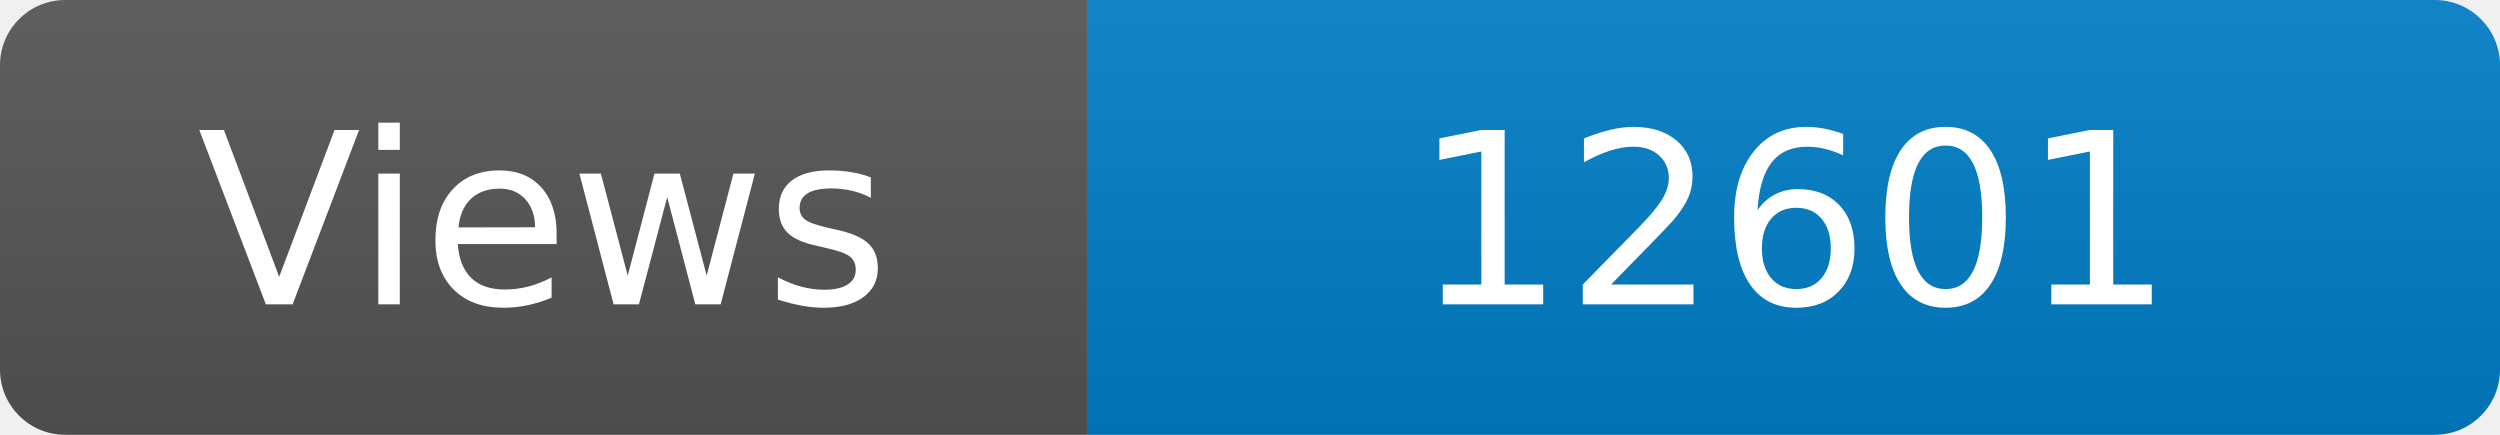
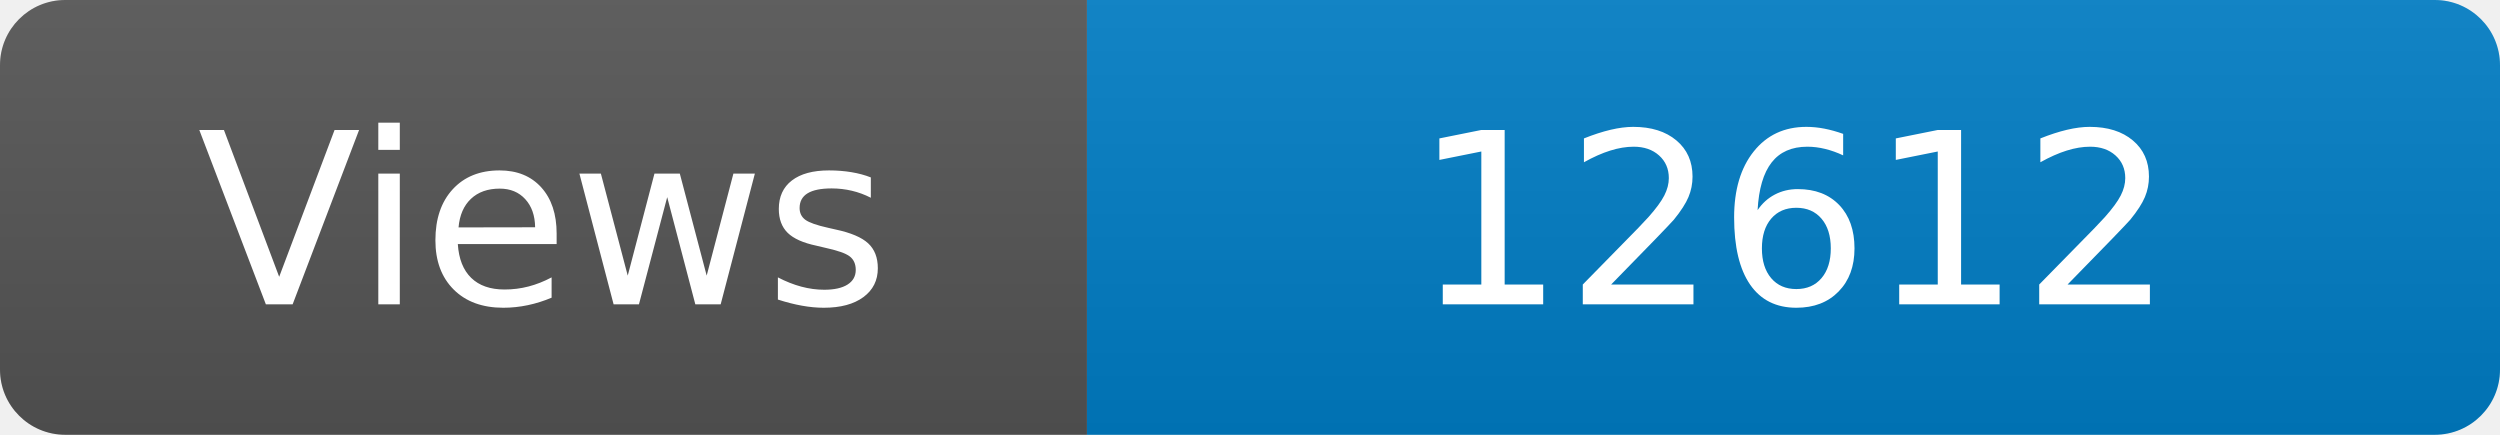
<svg xmlns="http://www.w3.org/2000/svg" width="115" height="20" role="img" aria-label="Maintained?: yes">
  <linearGradient id="s" x2="0" y2="100%">
    <stop offset="0" stop-color="#bbb" stop-opacity=".1" />
    <stop offset="1" stop-opacity=".1" />
  </linearGradient>
  <clipPath id="r">
    <rect width="115" height="20" rx="3" fill="#fff" />
  </clipPath>
  <g clip-path="url(#r)">
    <rect width="50" height="20" fill="#555" />
    <rect x="50" width="160" height="20" fill="#007ec6" />
    <rect width="115" height="20" fill="url(#s)" />
  </g>
  <g fill="#fff" text-anchor="middle" font-family="Verdana,Geneva,DejaVu Sans,sans-serif" font-size="110">
    <text x="250" y="140" transform="scale(.1)" fill="#fff">Views</text>
-     <text x="825" y="140" transform="scale(.1)" fill="#fff">12601</text>
+     <text x="825" y="140" transform="scale(.1)" fill="#fff">12612</text>
  </g>
</svg>
